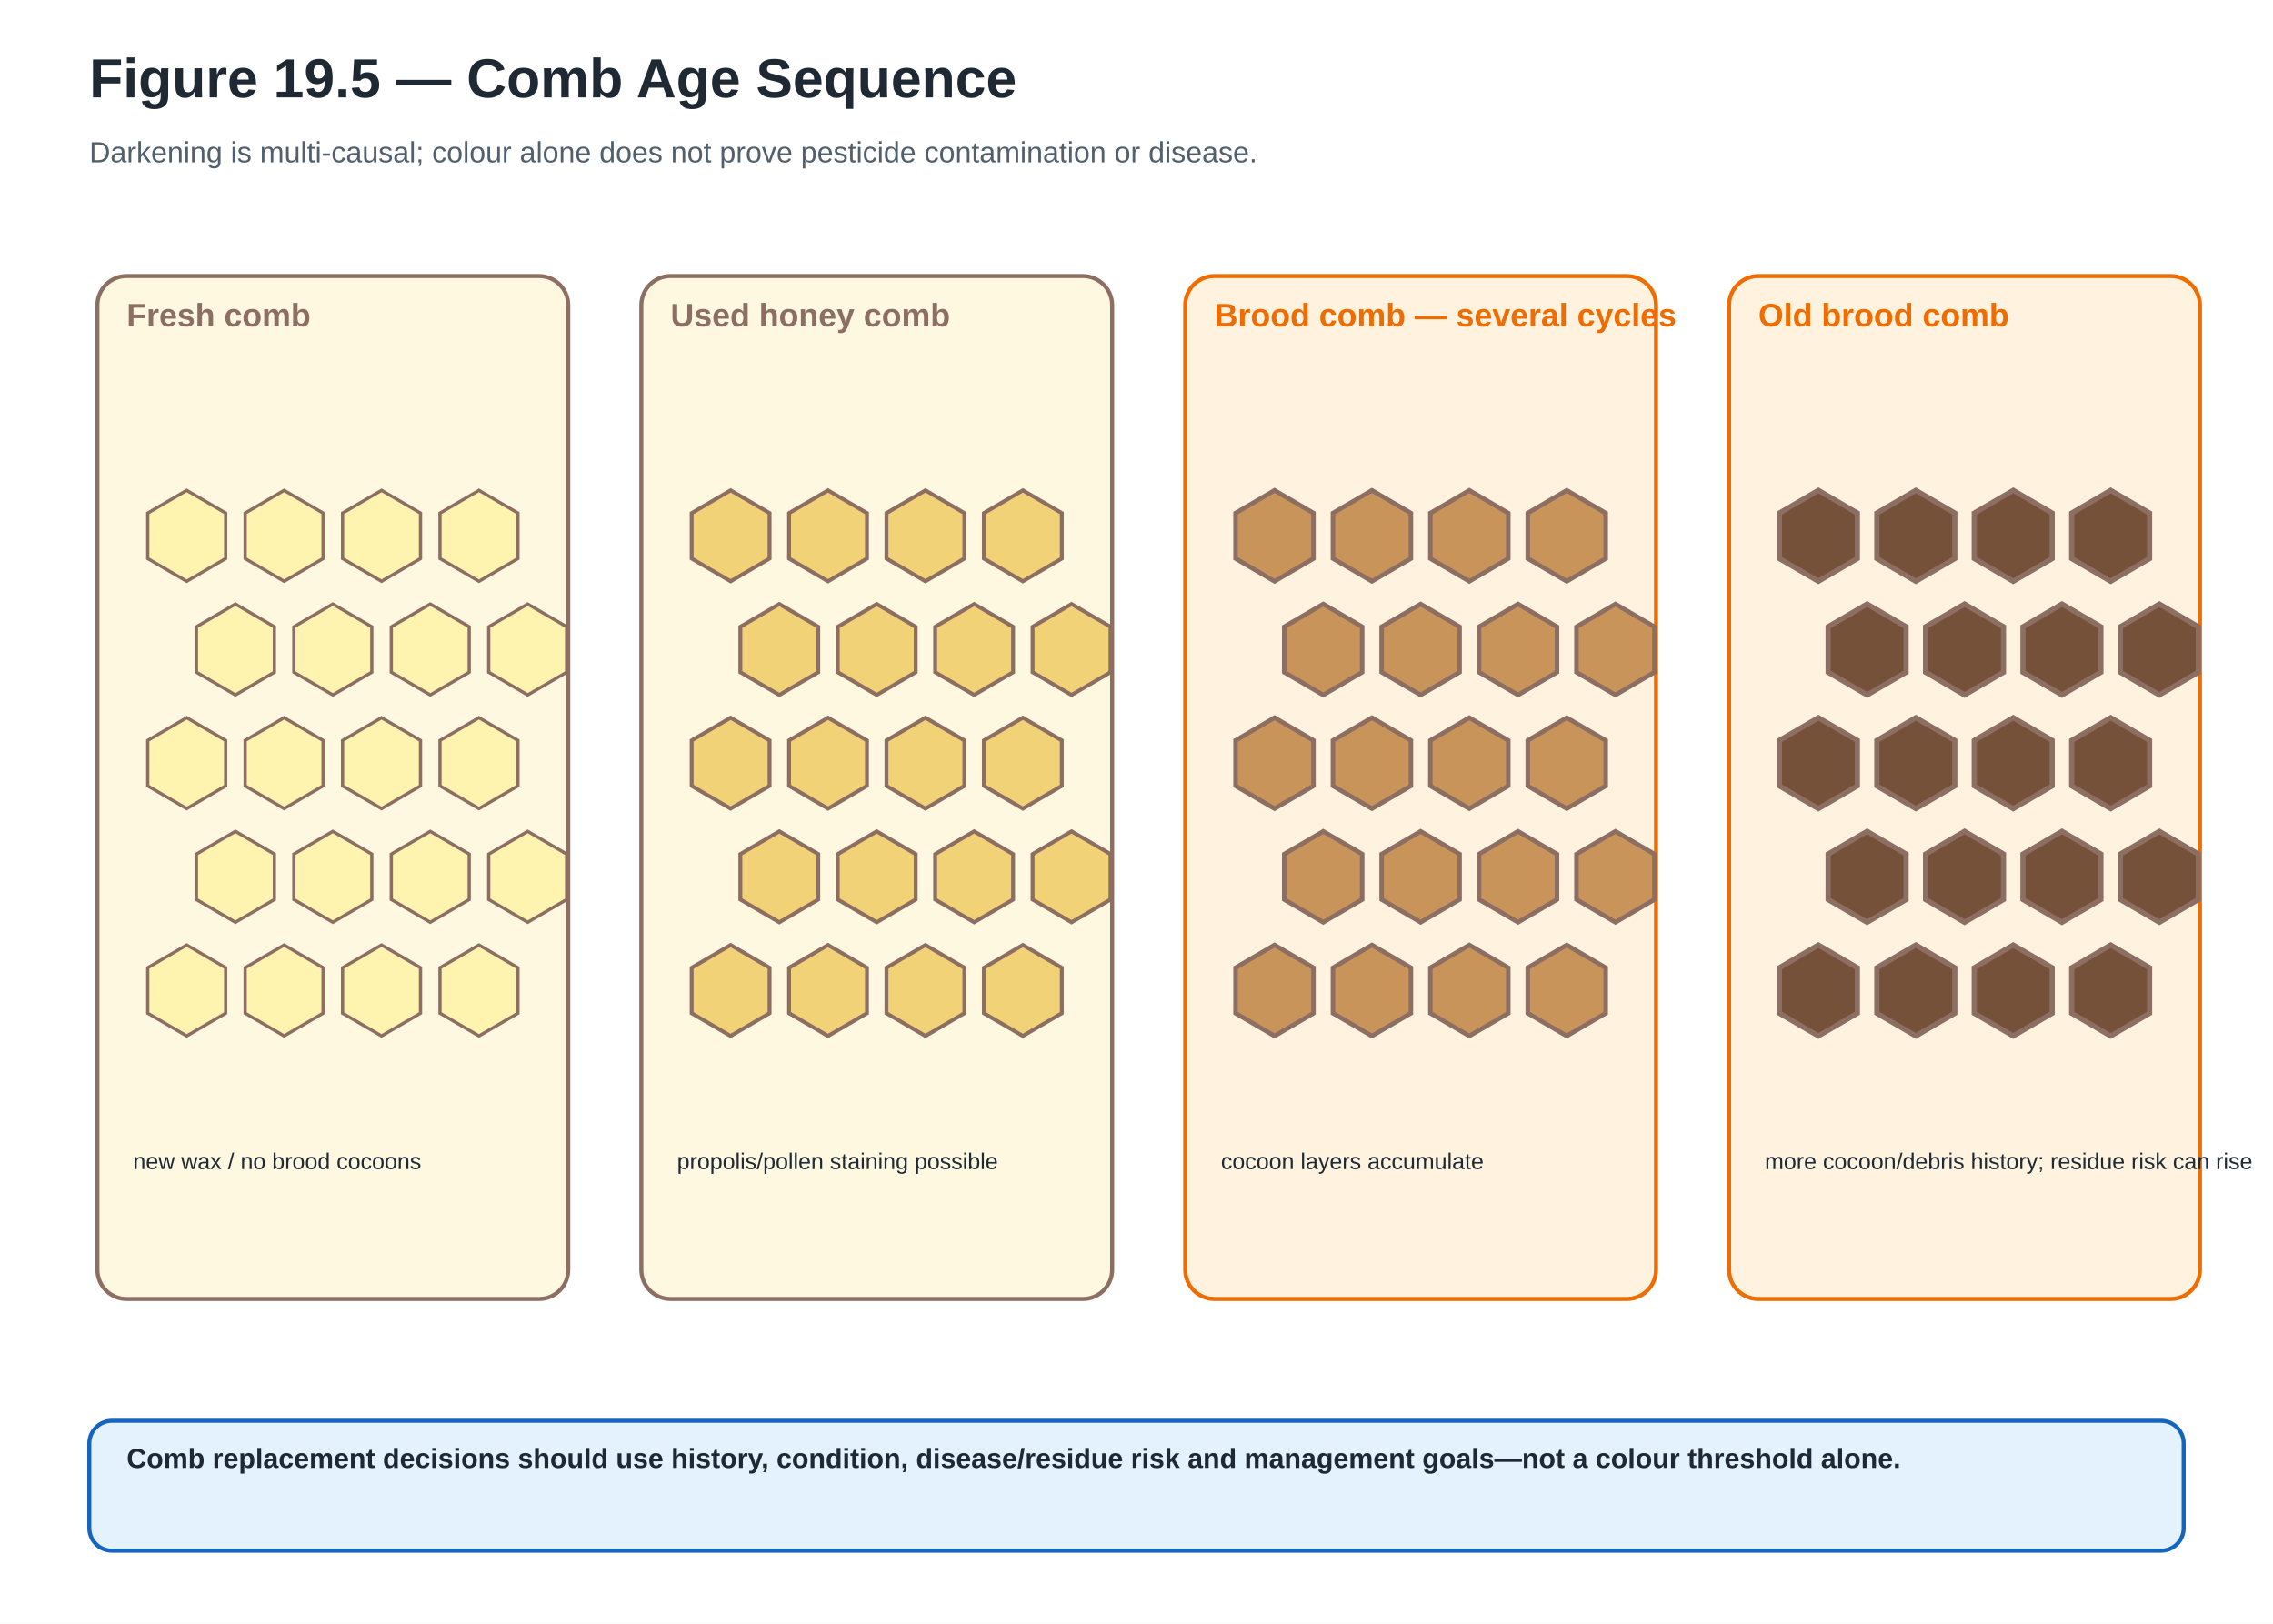
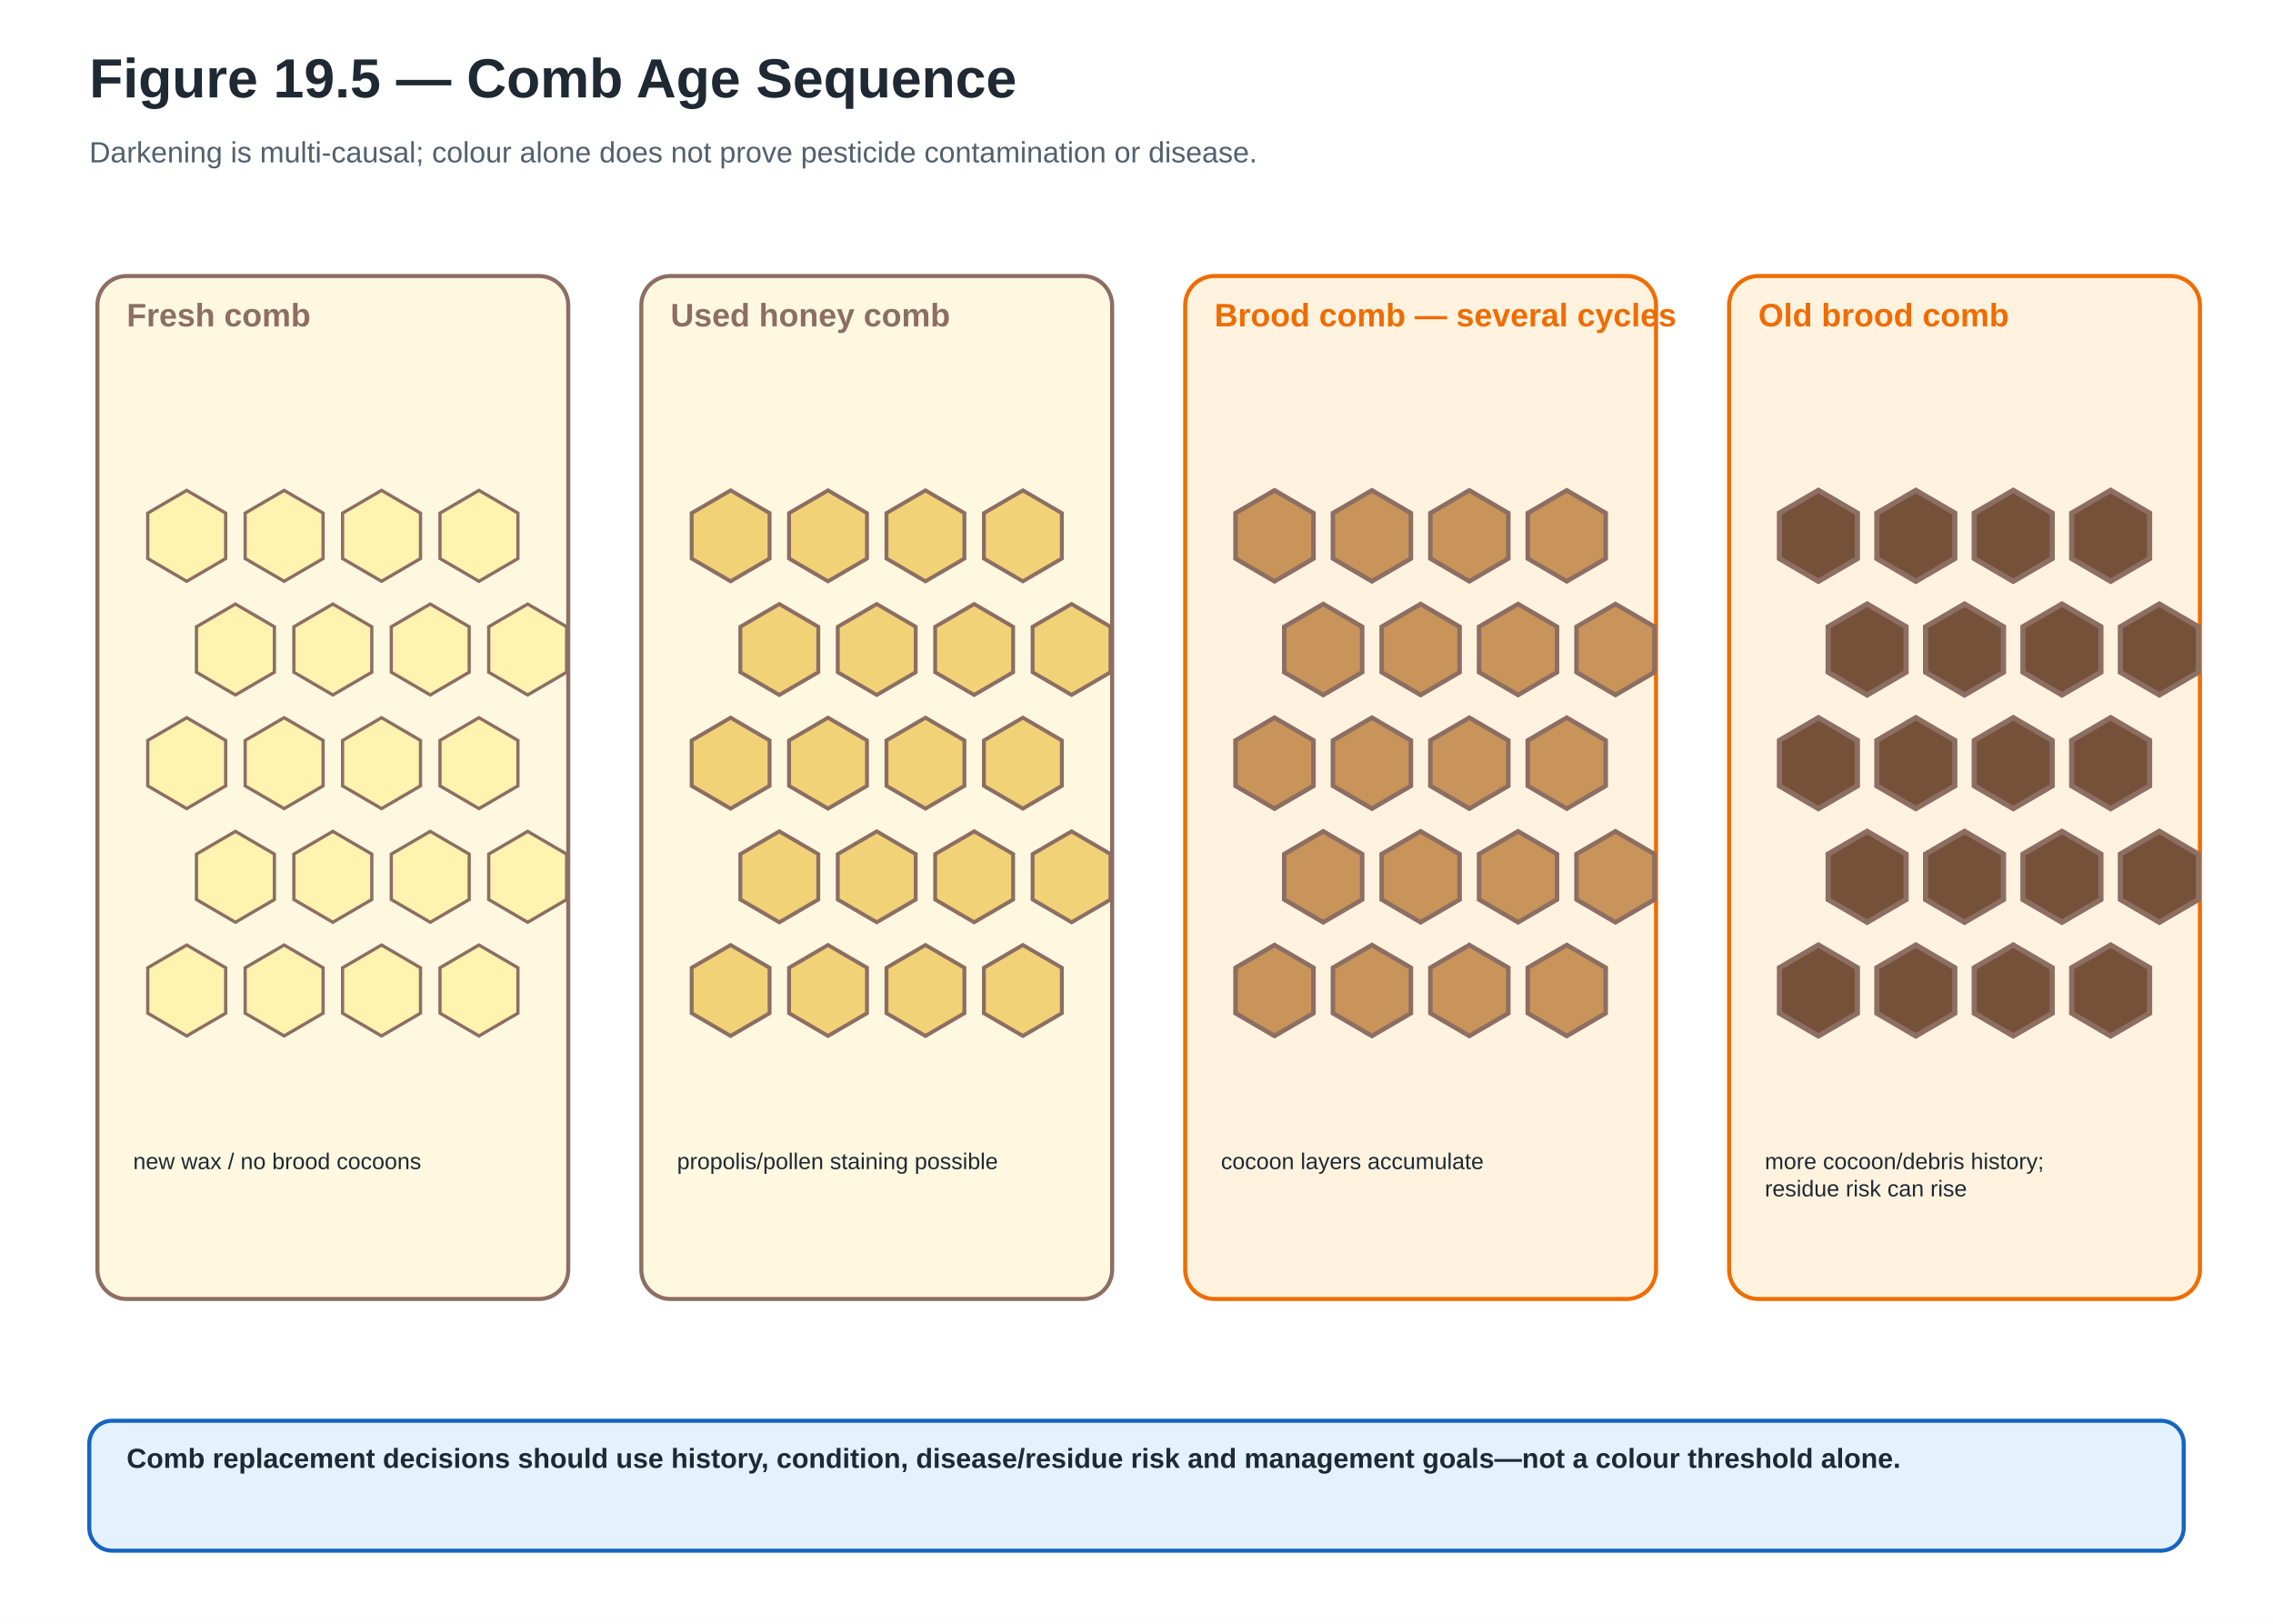
<svg xmlns="http://www.w3.org/2000/svg" width="1400" height="1000" viewBox="0 0 1400 1000" role="img" aria-labelledby="title desc" data-visual-system="PBH-v1" data-canvas-profile="landscape-standard" preserveAspectRatio="xMidYMid meet" data-reconciliation-pass="FINAL" data-reconciliation-status="HOLD">
  <defs>
    <marker id="ab" markerWidth="10" markerHeight="10" refX="8" refY="3" orient="auto">
      <path d="M0,0 L0,6 L9,3 z" fill="#1565C0" />
    </marker>
    <marker id="ag" markerWidth="10" markerHeight="10" refX="8" refY="3" orient="auto">
      <path d="M0,0 L0,6 L9,3 z" fill="#2E7D32" />
    </marker>
    <marker id="ao" markerWidth="10" markerHeight="10" refX="8" refY="3" orient="auto">
      <path d="M0,0 L0,6 L9,3 z" fill="#EF6C00" />
    </marker>
  </defs>
  <rect width="1400" height="1000" fill="#FFFFFF" />
  <text x="55" y="60" font-family="Arial,Helvetica,sans-serif" font-size="34" font-weight="700" fill="#1F2933">Figure 19.5 — Comb Age Sequence</text>
  <text x="55" y="100" font-family="Arial,Helvetica,sans-serif" font-size="18" font-weight="400" fill="#52606D" text-anchor="start">Darkening is multi-causal; colour alone does not prove pesticide contamination or disease.</text>
  <rect x="60" y="170" width="290" height="630" rx="18" fill="#FFF8E1" stroke="#8D6E63" stroke-width="2.5" />
  <text x="78" y="201" font-family="Arial,Helvetica,sans-serif" font-size="20" font-weight="700" fill="#8D6E63" text-anchor="start">Fresh comb</text>
  <polygon points="115,302 139,316 139,344 115,358 91,344 91,316" fill="#FFF3B0" stroke="#8D6E63" stroke-width="2.0" />
  <polygon points="175,302 199,316 199,344 175,358 151,344 151,316" fill="#FFF3B0" stroke="#8D6E63" stroke-width="2.0" />
  <polygon points="235,302 259,316 259,344 235,358 211,344 211,316" fill="#FFF3B0" stroke="#8D6E63" stroke-width="2.0" />
  <polygon points="295,302 319,316 319,344 295,358 271,344 271,316" fill="#FFF3B0" stroke="#8D6E63" stroke-width="2.0" />
  <polygon points="145,372 169,386 169,414 145,428 121,414 121,386" fill="#FFF3B0" stroke="#8D6E63" stroke-width="2.0" />
  <polygon points="205,372 229,386 229,414 205,428 181,414 181,386" fill="#FFF3B0" stroke="#8D6E63" stroke-width="2.0" />
  <polygon points="265,372 289,386 289,414 265,428 241,414 241,386" fill="#FFF3B0" stroke="#8D6E63" stroke-width="2.0" />
  <polygon points="325,372 349,386 349,414 325,428 301,414 301,386" fill="#FFF3B0" stroke="#8D6E63" stroke-width="2.0" />
  <polygon points="115,442 139,456 139,484 115,498 91,484 91,456" fill="#FFF3B0" stroke="#8D6E63" stroke-width="2.0" />
  <polygon points="175,442 199,456 199,484 175,498 151,484 151,456" fill="#FFF3B0" stroke="#8D6E63" stroke-width="2.0" />
  <polygon points="235,442 259,456 259,484 235,498 211,484 211,456" fill="#FFF3B0" stroke="#8D6E63" stroke-width="2.0" />
  <polygon points="295,442 319,456 319,484 295,498 271,484 271,456" fill="#FFF3B0" stroke="#8D6E63" stroke-width="2.0" />
  <polygon points="145,512 169,526 169,554 145,568 121,554 121,526" fill="#FFF3B0" stroke="#8D6E63" stroke-width="2.0" />
  <polygon points="205,512 229,526 229,554 205,568 181,554 181,526" fill="#FFF3B0" stroke="#8D6E63" stroke-width="2.0" />
  <polygon points="265,512 289,526 289,554 265,568 241,554 241,526" fill="#FFF3B0" stroke="#8D6E63" stroke-width="2.0" />
  <polygon points="325,512 349,526 349,554 325,568 301,554 301,526" fill="#FFF3B0" stroke="#8D6E63" stroke-width="2.0" />
  <polygon points="115,582 139,596 139,624 115,638 91,624 91,596" fill="#FFF3B0" stroke="#8D6E63" stroke-width="2.0" />
  <polygon points="175,582 199,596 199,624 175,638 151,624 151,596" fill="#FFF3B0" stroke="#8D6E63" stroke-width="2.0" />
  <polygon points="235,582 259,596 259,624 235,638 211,624 211,596" fill="#FFF3B0" stroke="#8D6E63" stroke-width="2.0" />
  <polygon points="295,582 319,596 319,624 295,638 271,624 271,596" fill="#FFF3B0" stroke="#8D6E63" stroke-width="2.0" />
  <text x="82" y="720" font-family="Arial,Helvetica,sans-serif" font-size="14" font-weight="500" fill="#1F2933" text-anchor="start">new wax / no brood cocoons</text>
  <rect x="395" y="170" width="290" height="630" rx="18" fill="#FFF8E1" stroke="#8D6E63" stroke-width="2.5" />
  <text x="413" y="201" font-family="Arial,Helvetica,sans-serif" font-size="20" font-weight="700" fill="#8D6E63" text-anchor="start">Used honey comb</text>
  <polygon points="450,302 474,316 474,344 450,358 426,344 426,316" fill="#F1D277" stroke="#8D6E63" stroke-width="2.4" />
  <polygon points="510,302 534,316 534,344 510,358 486,344 486,316" fill="#F1D277" stroke="#8D6E63" stroke-width="2.4" />
  <polygon points="570,302 594,316 594,344 570,358 546,344 546,316" fill="#F1D277" stroke="#8D6E63" stroke-width="2.4" />
  <polygon points="630,302 654,316 654,344 630,358 606,344 606,316" fill="#F1D277" stroke="#8D6E63" stroke-width="2.4" />
  <polygon points="480,372 504,386 504,414 480,428 456,414 456,386" fill="#F1D277" stroke="#8D6E63" stroke-width="2.4" />
  <polygon points="540,372 564,386 564,414 540,428 516,414 516,386" fill="#F1D277" stroke="#8D6E63" stroke-width="2.4" />
  <polygon points="600,372 624,386 624,414 600,428 576,414 576,386" fill="#F1D277" stroke="#8D6E63" stroke-width="2.4" />
  <polygon points="660,372 684,386 684,414 660,428 636,414 636,386" fill="#F1D277" stroke="#8D6E63" stroke-width="2.4" />
  <polygon points="450,442 474,456 474,484 450,498 426,484 426,456" fill="#F1D277" stroke="#8D6E63" stroke-width="2.4" />
  <polygon points="510,442 534,456 534,484 510,498 486,484 486,456" fill="#F1D277" stroke="#8D6E63" stroke-width="2.4" />
  <polygon points="570,442 594,456 594,484 570,498 546,484 546,456" fill="#F1D277" stroke="#8D6E63" stroke-width="2.4" />
  <polygon points="630,442 654,456 654,484 630,498 606,484 606,456" fill="#F1D277" stroke="#8D6E63" stroke-width="2.4" />
  <polygon points="480,512 504,526 504,554 480,568 456,554 456,526" fill="#F1D277" stroke="#8D6E63" stroke-width="2.4" />
  <polygon points="540,512 564,526 564,554 540,568 516,554 516,526" fill="#F1D277" stroke="#8D6E63" stroke-width="2.4" />
  <polygon points="600,512 624,526 624,554 600,568 576,554 576,526" fill="#F1D277" stroke="#8D6E63" stroke-width="2.4" />
  <polygon points="660,512 684,526 684,554 660,568 636,554 636,526" fill="#F1D277" stroke="#8D6E63" stroke-width="2.4" />
  <polygon points="450,582 474,596 474,624 450,638 426,624 426,596" fill="#F1D277" stroke="#8D6E63" stroke-width="2.4" />
  <polygon points="510,582 534,596 534,624 510,638 486,624 486,596" fill="#F1D277" stroke="#8D6E63" stroke-width="2.4" />
  <polygon points="570,582 594,596 594,624 570,638 546,624 546,596" fill="#F1D277" stroke="#8D6E63" stroke-width="2.4" />
  <polygon points="630,582 654,596 654,624 630,638 606,624 606,596" fill="#F1D277" stroke="#8D6E63" stroke-width="2.4" />
  <text x="417" y="720" font-family="Arial,Helvetica,sans-serif" font-size="14" font-weight="500" fill="#1F2933" text-anchor="start">propolis/pollen staining possible</text>
  <rect x="730" y="170" width="290" height="630" rx="18" fill="#FFF3E0" stroke="#EF6C00" stroke-width="2.5" />
  <text x="748" y="201" font-family="Arial,Helvetica,sans-serif" font-size="20" font-weight="700" fill="#EF6C00" text-anchor="start">Brood comb — several cycles</text>
  <polygon points="785,302 809,316 809,344 785,358 761,344 761,316" fill="#C99459" stroke="#8D6E63" stroke-width="2.8" />
  <polygon points="845,302 869,316 869,344 845,358 821,344 821,316" fill="#C99459" stroke="#8D6E63" stroke-width="2.8" />
  <polygon points="905,302 929,316 929,344 905,358 881,344 881,316" fill="#C99459" stroke="#8D6E63" stroke-width="2.8" />
  <polygon points="965,302 989,316 989,344 965,358 941,344 941,316" fill="#C99459" stroke="#8D6E63" stroke-width="2.8" />
  <polygon points="815,372 839,386 839,414 815,428 791,414 791,386" fill="#C99459" stroke="#8D6E63" stroke-width="2.8" />
  <polygon points="875,372 899,386 899,414 875,428 851,414 851,386" fill="#C99459" stroke="#8D6E63" stroke-width="2.8" />
  <polygon points="935,372 959,386 959,414 935,428 911,414 911,386" fill="#C99459" stroke="#8D6E63" stroke-width="2.8" />
  <polygon points="995,372 1019,386 1019,414 995,428 971,414 971,386" fill="#C99459" stroke="#8D6E63" stroke-width="2.8" />
  <polygon points="785,442 809,456 809,484 785,498 761,484 761,456" fill="#C99459" stroke="#8D6E63" stroke-width="2.8" />
  <polygon points="845,442 869,456 869,484 845,498 821,484 821,456" fill="#C99459" stroke="#8D6E63" stroke-width="2.8" />
  <polygon points="905,442 929,456 929,484 905,498 881,484 881,456" fill="#C99459" stroke="#8D6E63" stroke-width="2.8" />
  <polygon points="965,442 989,456 989,484 965,498 941,484 941,456" fill="#C99459" stroke="#8D6E63" stroke-width="2.8" />
  <polygon points="815,512 839,526 839,554 815,568 791,554 791,526" fill="#C99459" stroke="#8D6E63" stroke-width="2.8" />
  <polygon points="875,512 899,526 899,554 875,568 851,554 851,526" fill="#C99459" stroke="#8D6E63" stroke-width="2.8" />
  <polygon points="935,512 959,526 959,554 935,568 911,554 911,526" fill="#C99459" stroke="#8D6E63" stroke-width="2.8" />
  <polygon points="995,512 1019,526 1019,554 995,568 971,554 971,526" fill="#C99459" stroke="#8D6E63" stroke-width="2.8" />
  <polygon points="785,582 809,596 809,624 785,638 761,624 761,596" fill="#C99459" stroke="#8D6E63" stroke-width="2.8" />
  <polygon points="845,582 869,596 869,624 845,638 821,624 821,596" fill="#C99459" stroke="#8D6E63" stroke-width="2.8" />
  <polygon points="905,582 929,596 929,624 905,638 881,624 881,596" fill="#C99459" stroke="#8D6E63" stroke-width="2.8" />
  <polygon points="965,582 989,596 989,624 965,638 941,624 941,596" fill="#C99459" stroke="#8D6E63" stroke-width="2.8" />
  <text x="752" y="720" font-family="Arial,Helvetica,sans-serif" font-size="14" font-weight="500" fill="#1F2933" text-anchor="start">cocoon layers accumulate</text>
  <rect x="1065" y="170" width="290" height="630" rx="18" fill="#FFF3E0" stroke="#EF6C00" stroke-width="2.5" />
  <text x="1083" y="201" font-family="Arial,Helvetica,sans-serif" font-size="20" font-weight="700" fill="#EF6C00" text-anchor="start">Old brood comb</text>
  <polygon points="1120,302 1144,316 1144,344 1120,358 1096,344 1096,316" fill="#76513A" stroke="#8D6E63" stroke-width="3.2" />
  <polygon points="1180,302 1204,316 1204,344 1180,358 1156,344 1156,316" fill="#76513A" stroke="#8D6E63" stroke-width="3.2" />
  <polygon points="1240,302 1264,316 1264,344 1240,358 1216,344 1216,316" fill="#76513A" stroke="#8D6E63" stroke-width="3.2" />
  <polygon points="1300,302 1324,316 1324,344 1300,358 1276,344 1276,316" fill="#76513A" stroke="#8D6E63" stroke-width="3.2" />
  <polygon points="1150,372 1174,386 1174,414 1150,428 1126,414 1126,386" fill="#76513A" stroke="#8D6E63" stroke-width="3.2" />
  <polygon points="1210,372 1234,386 1234,414 1210,428 1186,414 1186,386" fill="#76513A" stroke="#8D6E63" stroke-width="3.2" />
  <polygon points="1270,372 1294,386 1294,414 1270,428 1246,414 1246,386" fill="#76513A" stroke="#8D6E63" stroke-width="3.2" />
  <polygon points="1330,372 1354,386 1354,414 1330,428 1306,414 1306,386" fill="#76513A" stroke="#8D6E63" stroke-width="3.2" />
  <polygon points="1120,442 1144,456 1144,484 1120,498 1096,484 1096,456" fill="#76513A" stroke="#8D6E63" stroke-width="3.2" />
  <polygon points="1180,442 1204,456 1204,484 1180,498 1156,484 1156,456" fill="#76513A" stroke="#8D6E63" stroke-width="3.2" />
  <polygon points="1240,442 1264,456 1264,484 1240,498 1216,484 1216,456" fill="#76513A" stroke="#8D6E63" stroke-width="3.2" />
  <polygon points="1300,442 1324,456 1324,484 1300,498 1276,484 1276,456" fill="#76513A" stroke="#8D6E63" stroke-width="3.2" />
  <polygon points="1150,512 1174,526 1174,554 1150,568 1126,554 1126,526" fill="#76513A" stroke="#8D6E63" stroke-width="3.2" />
  <polygon points="1210,512 1234,526 1234,554 1210,568 1186,554 1186,526" fill="#76513A" stroke="#8D6E63" stroke-width="3.2" />
  <polygon points="1270,512 1294,526 1294,554 1270,568 1246,554 1246,526" fill="#76513A" stroke="#8D6E63" stroke-width="3.2" />
  <polygon points="1330,512 1354,526 1354,554 1330,568 1306,554 1306,526" fill="#76513A" stroke="#8D6E63" stroke-width="3.2" />
  <polygon points="1120,582 1144,596 1144,624 1120,638 1096,624 1096,596" fill="#76513A" stroke="#8D6E63" stroke-width="3.2" />
  <polygon points="1180,582 1204,596 1204,624 1180,638 1156,624 1156,596" fill="#76513A" stroke="#8D6E63" stroke-width="3.2" />
  <polygon points="1240,582 1264,596 1264,624 1240,638 1216,624 1216,596" fill="#76513A" stroke="#8D6E63" stroke-width="3.2" />
  <polygon points="1300,582 1324,596 1324,624 1300,638 1276,624 1276,596" fill="#76513A" stroke="#8D6E63" stroke-width="3.2" />
-   <text x="1087" y="720" font-family="Arial,Helvetica,sans-serif" font-size="14" font-weight="500" fill="#1F2933" text-anchor="start">more cocoon/debris history; residue risk can rise</text>
+   <text x="1087" y="720" font-family="Arial,Helvetica,sans-serif" font-size="14.0" font-weight="500" fill="#1F2933" text-anchor="start">
+     <tspan x="1087" dy="0">more cocoon/debris history;</tspan>
+     <tspan x="1087" dy="16.8">residue risk can rise</tspan>
+   </text>
  <rect x="55" y="875" width="1290" height="80" rx="14" fill="#E3F2FD" stroke="#1565C0" stroke-width="2.5" />
  <text x="78" y="904" font-family="Arial,Helvetica,sans-serif" font-size="17" font-weight="600" fill="#1F2933" text-anchor="start">Comb replacement decisions should use history, condition, disease/residue risk and management goals—not a colour threshold alone.</text>
</svg>
